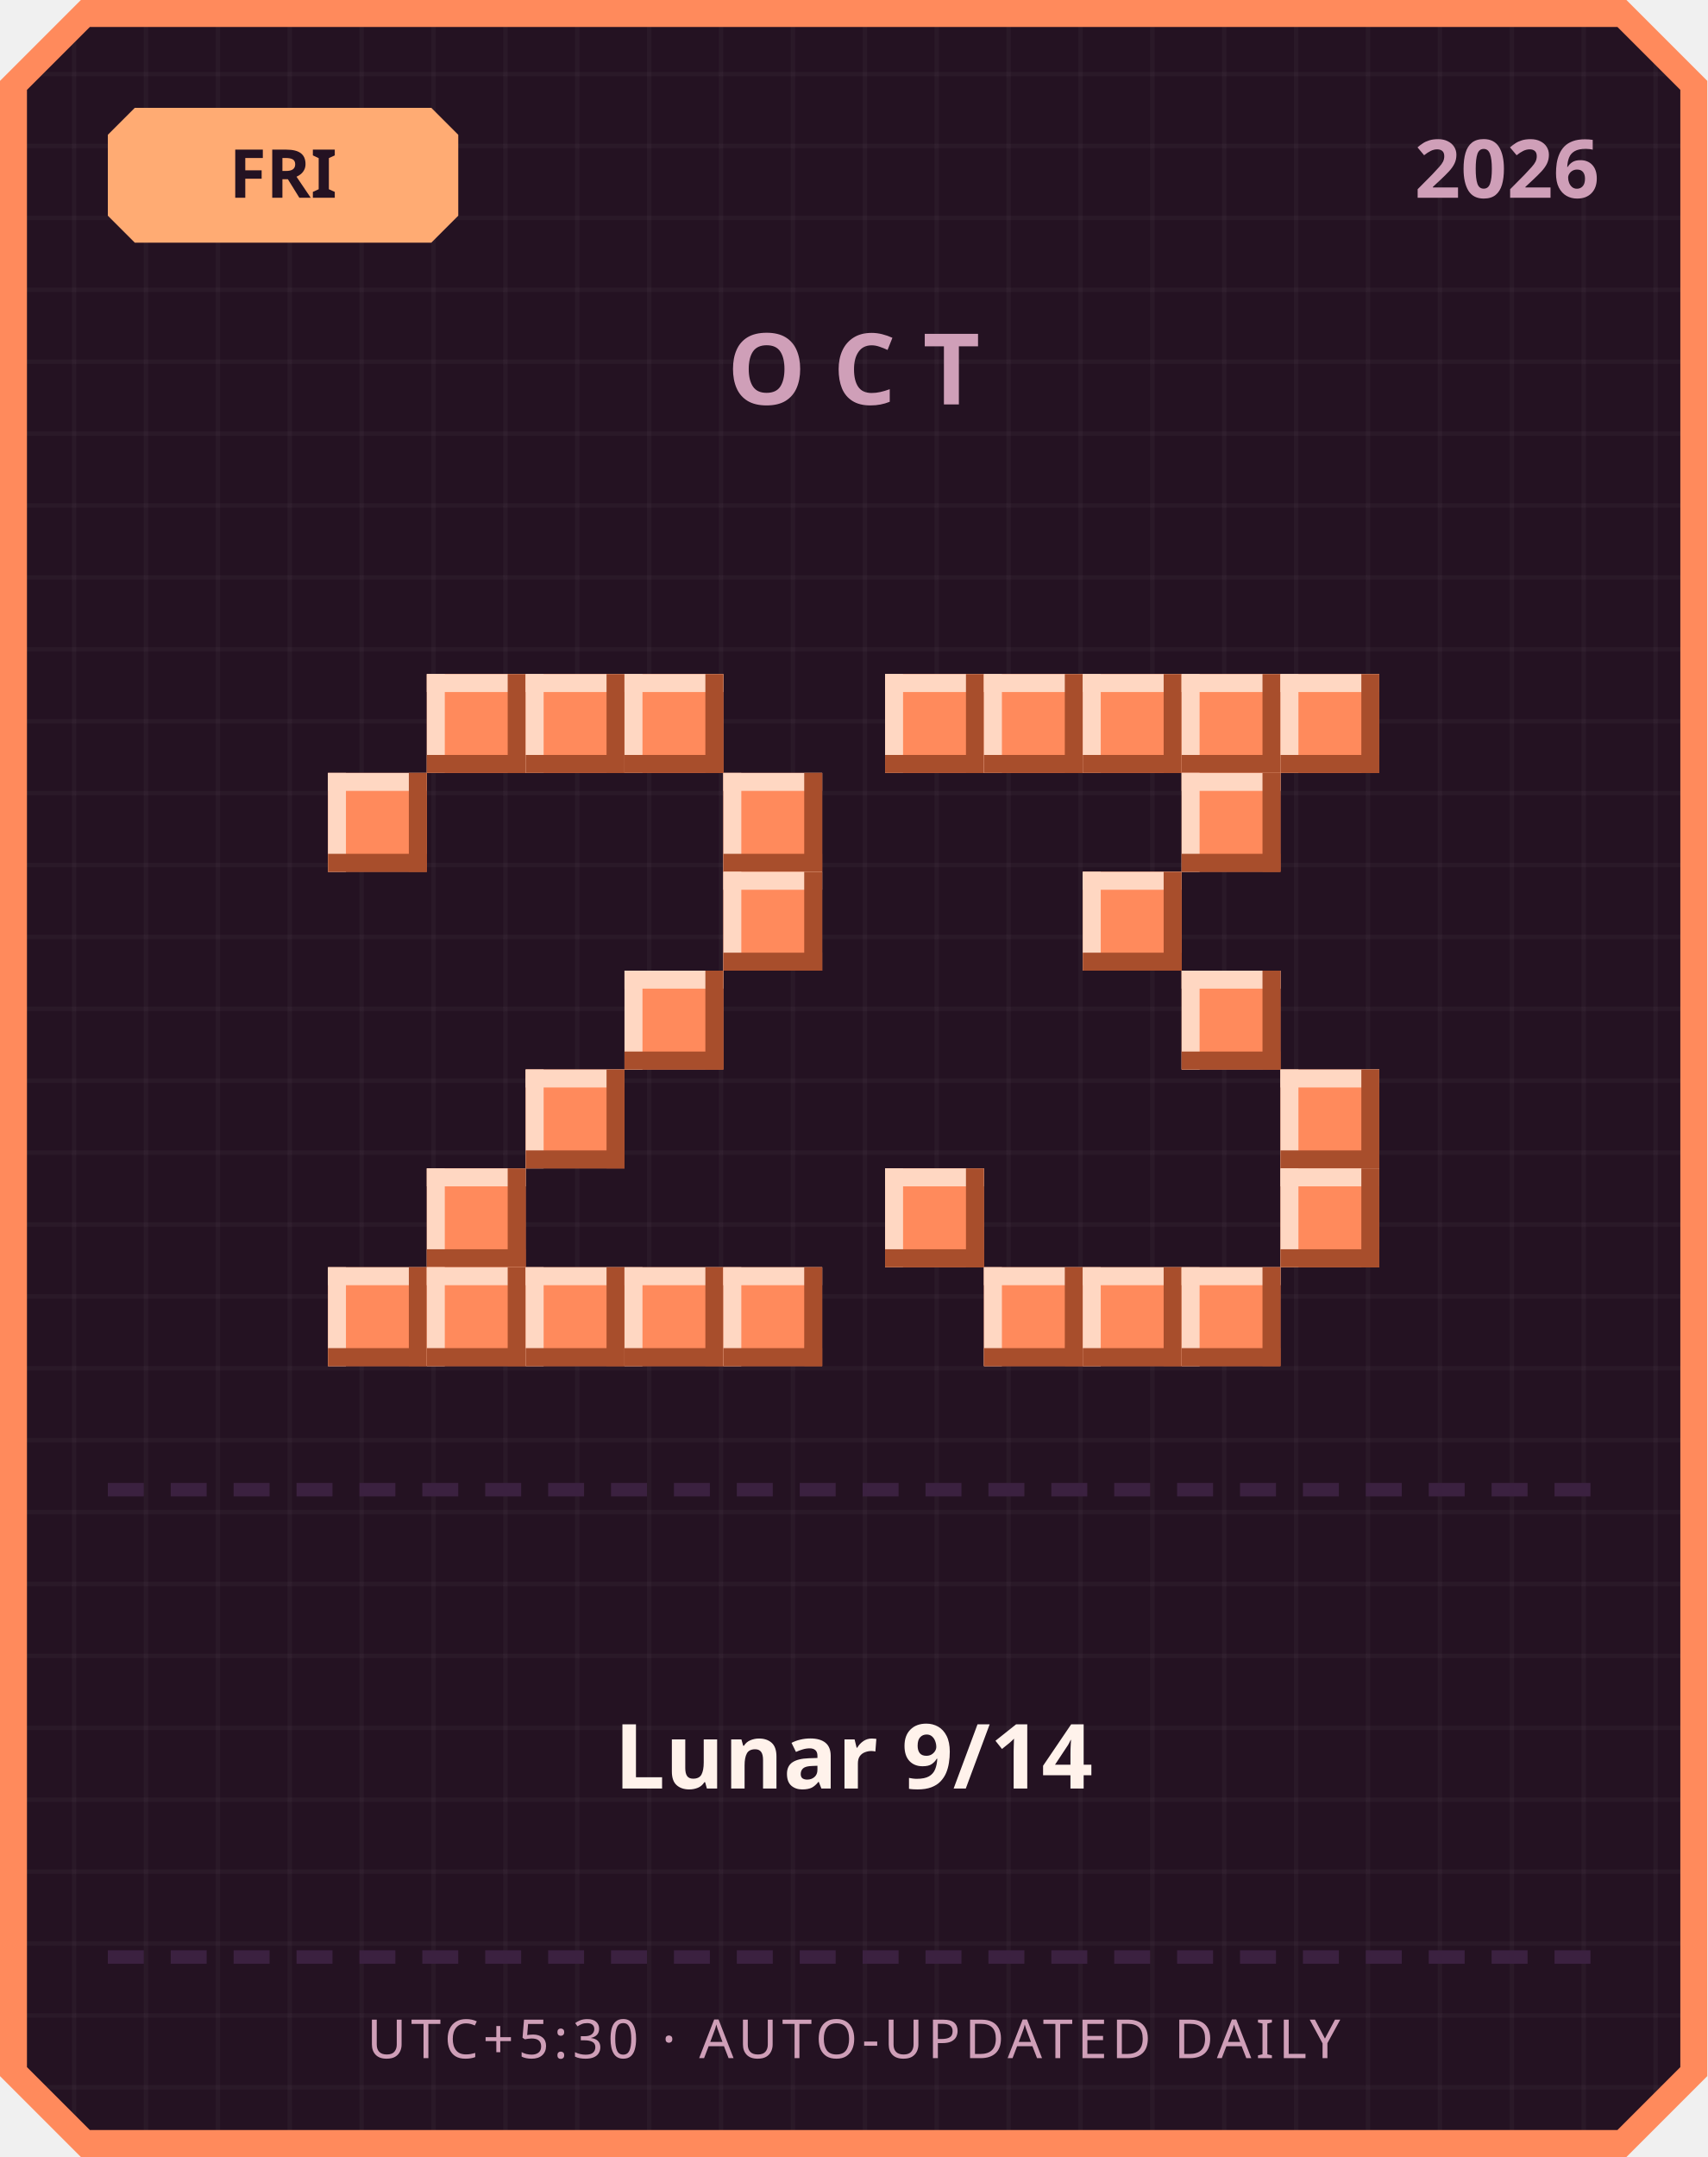
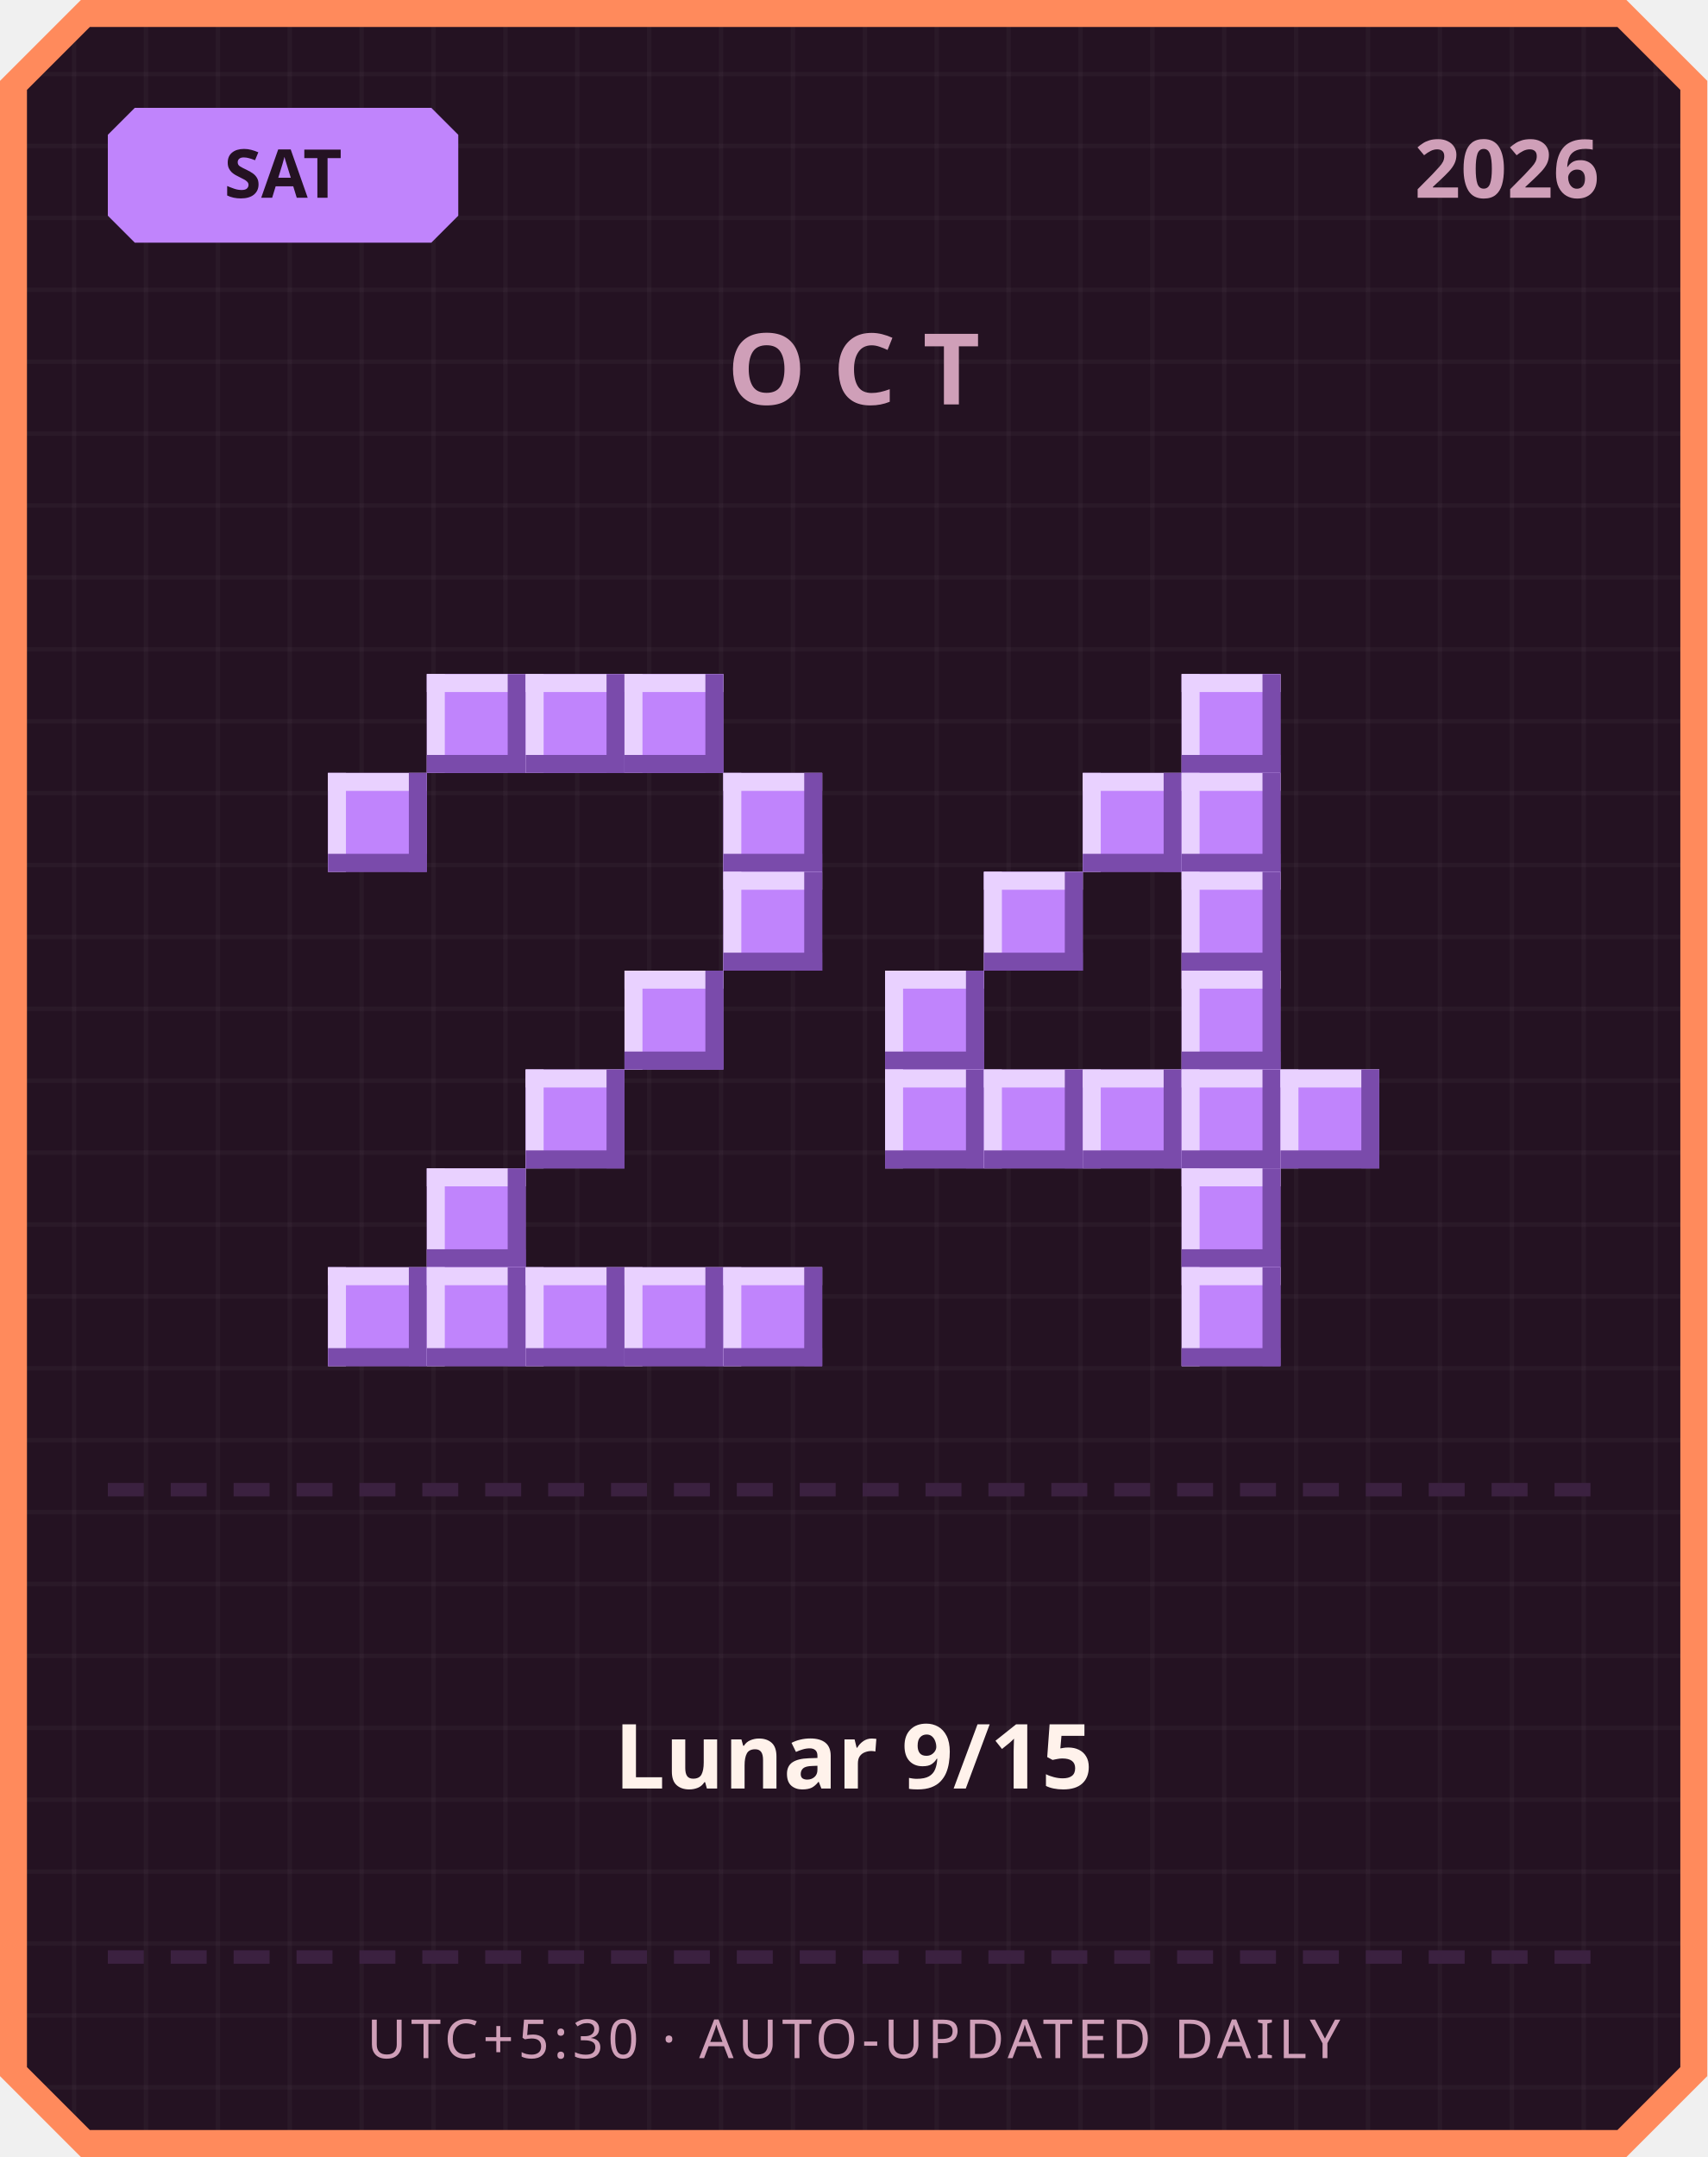
<svg xmlns="http://www.w3.org/2000/svg" width="380" height="480" viewBox="0 0 380 480">
  <defs>
    <pattern id="grid" width="16" height="16" patternUnits="userSpaceOnUse">
      <rect width="16" height="16" fill="#241222" />
      <rect width="1" height="16" fill="#ffffff" opacity="0.03" />
      <rect width="16" height="1" fill="#ffffff" opacity="0.03" />
    </pattern>
  </defs>
  <path d="M 18,0 L 362,0 L 380,18 L 380,462 L 362,480 L 18,480 L 0,462 L 0,18 Z" fill="#ff8a5c" />
  <path d="M 20,6 L 360,6 L 374,20 L 374,460 L 360,474 L 20,474 L 6,460 L 6,20 Z" fill="url(#grid)" />
-   <path d="M 30,24 L 96,24 L 102,30 L 102,48 L 96,54 L 30,54 L 24,48 L 24,30 Z" fill="#ffab73" />
-   <text x="63" y="44" text-anchor="middle" font-family="'Segoe UI', sans-serif" font-size="15" font-weight="700" fill="#241222">FRI</text>
+   <path d="M 30,24 L 96,24 L 102,30 L 102,48 L 96,54 L 30,54 L 24,48 L 24,30 Z" fill="#c084fc" />
+   <text x="63" y="44" text-anchor="middle" font-family="'Segoe UI', sans-serif" font-size="15" font-weight="700" fill="#241222">SAT</text>
  <text x="356" y="44" text-anchor="end" font-family="'Segoe UI', sans-serif" font-size="18" font-weight="700" fill="#cf9fb8">2026</text>
  <text x="190" y="90" text-anchor="middle" font-family="'Segoe UI', sans-serif" font-size="22" font-weight="700" letter-spacing="6" fill="#cf9fb8">OCT</text>
-   <rect x="95" y="150" width="22" height="22" fill="#ff8a5c" />
-   <rect x="95" y="150" width="22" height="4" fill="#ffd7c2" />
-   <rect x="95" y="150" width="4" height="22" fill="#ffd7c2" />
-   <rect x="95" y="168" width="22" height="4" fill="#a84e2c" />
-   <rect x="113" y="150" width="4" height="22" fill="#a84e2c" />
-   <rect x="117" y="150" width="22" height="22" fill="#ff8a5c" />
-   <rect x="117" y="150" width="22" height="4" fill="#ffd7c2" />
-   <rect x="117" y="150" width="4" height="22" fill="#ffd7c2" />
-   <rect x="117" y="168" width="22" height="4" fill="#a84e2c" />
-   <rect x="135" y="150" width="4" height="22" fill="#a84e2c" />
-   <rect x="139" y="150" width="22" height="22" fill="#ff8a5c" />
-   <rect x="139" y="150" width="22" height="4" fill="#ffd7c2" />
-   <rect x="139" y="150" width="4" height="22" fill="#ffd7c2" />
-   <rect x="139" y="168" width="22" height="4" fill="#a84e2c" />
-   <rect x="157" y="150" width="4" height="22" fill="#a84e2c" />
-   <rect x="73" y="172" width="22" height="22" fill="#ff8a5c" />
-   <rect x="73" y="172" width="22" height="4" fill="#ffd7c2" />
-   <rect x="73" y="172" width="4" height="22" fill="#ffd7c2" />
-   <rect x="73" y="190" width="22" height="4" fill="#a84e2c" />
-   <rect x="91" y="172" width="4" height="22" fill="#a84e2c" />
-   <rect x="161" y="172" width="22" height="22" fill="#ff8a5c" />
-   <rect x="161" y="172" width="22" height="4" fill="#ffd7c2" />
-   <rect x="161" y="172" width="4" height="22" fill="#ffd7c2" />
-   <rect x="161" y="190" width="22" height="4" fill="#a84e2c" />
-   <rect x="179" y="172" width="4" height="22" fill="#a84e2c" />
-   <rect x="161" y="194" width="22" height="22" fill="#ff8a5c" />
-   <rect x="161" y="194" width="22" height="4" fill="#ffd7c2" />
-   <rect x="161" y="194" width="4" height="22" fill="#ffd7c2" />
-   <rect x="161" y="212" width="22" height="4" fill="#a84e2c" />
-   <rect x="179" y="194" width="4" height="22" fill="#a84e2c" />
-   <rect x="139" y="216" width="22" height="22" fill="#ff8a5c" />
-   <rect x="139" y="216" width="22" height="4" fill="#ffd7c2" />
-   <rect x="139" y="216" width="4" height="22" fill="#ffd7c2" />
-   <rect x="139" y="234" width="22" height="4" fill="#a84e2c" />
-   <rect x="157" y="216" width="4" height="22" fill="#a84e2c" />
-   <rect x="117" y="238" width="22" height="22" fill="#ff8a5c" />
-   <rect x="117" y="238" width="22" height="4" fill="#ffd7c2" />
-   <rect x="117" y="238" width="4" height="22" fill="#ffd7c2" />
-   <rect x="117" y="256" width="22" height="4" fill="#a84e2c" />
-   <rect x="135" y="238" width="4" height="22" fill="#a84e2c" />
-   <rect x="95" y="260" width="22" height="22" fill="#ff8a5c" />
-   <rect x="95" y="260" width="22" height="4" fill="#ffd7c2" />
-   <rect x="95" y="260" width="4" height="22" fill="#ffd7c2" />
-   <rect x="95" y="278" width="22" height="4" fill="#a84e2c" />
-   <rect x="113" y="260" width="4" height="22" fill="#a84e2c" />
-   <rect x="73" y="282" width="22" height="22" fill="#ff8a5c" />
-   <rect x="73" y="282" width="22" height="4" fill="#ffd7c2" />
-   <rect x="73" y="282" width="4" height="22" fill="#ffd7c2" />
-   <rect x="73" y="300" width="22" height="4" fill="#a84e2c" />
-   <rect x="91" y="282" width="4" height="22" fill="#a84e2c" />
-   <rect x="95" y="282" width="22" height="22" fill="#ff8a5c" />
-   <rect x="95" y="282" width="22" height="4" fill="#ffd7c2" />
-   <rect x="95" y="282" width="4" height="22" fill="#ffd7c2" />
-   <rect x="95" y="300" width="22" height="4" fill="#a84e2c" />
-   <rect x="113" y="282" width="4" height="22" fill="#a84e2c" />
-   <rect x="117" y="282" width="22" height="22" fill="#ff8a5c" />
-   <rect x="117" y="282" width="22" height="4" fill="#ffd7c2" />
-   <rect x="117" y="282" width="4" height="22" fill="#ffd7c2" />
-   <rect x="117" y="300" width="22" height="4" fill="#a84e2c" />
-   <rect x="135" y="282" width="4" height="22" fill="#a84e2c" />
-   <rect x="139" y="282" width="22" height="22" fill="#ff8a5c" />
-   <rect x="139" y="282" width="22" height="4" fill="#ffd7c2" />
-   <rect x="139" y="282" width="4" height="22" fill="#ffd7c2" />
-   <rect x="139" y="300" width="22" height="4" fill="#a84e2c" />
-   <rect x="157" y="282" width="4" height="22" fill="#a84e2c" />
-   <rect x="161" y="282" width="22" height="22" fill="#ff8a5c" />
-   <rect x="161" y="282" width="22" height="4" fill="#ffd7c2" />
-   <rect x="161" y="282" width="4" height="22" fill="#ffd7c2" />
-   <rect x="161" y="300" width="22" height="4" fill="#a84e2c" />
-   <rect x="179" y="282" width="4" height="22" fill="#a84e2c" />
-   <rect x="197" y="150" width="22" height="22" fill="#ff8a5c" />
-   <rect x="197" y="150" width="22" height="4" fill="#ffd7c2" />
-   <rect x="197" y="150" width="4" height="22" fill="#ffd7c2" />
-   <rect x="197" y="168" width="22" height="4" fill="#a84e2c" />
-   <rect x="215" y="150" width="4" height="22" fill="#a84e2c" />
-   <rect x="219" y="150" width="22" height="22" fill="#ff8a5c" />
-   <rect x="219" y="150" width="22" height="4" fill="#ffd7c2" />
-   <rect x="219" y="150" width="4" height="22" fill="#ffd7c2" />
-   <rect x="219" y="168" width="22" height="4" fill="#a84e2c" />
-   <rect x="237" y="150" width="4" height="22" fill="#a84e2c" />
-   <rect x="241" y="150" width="22" height="22" fill="#ff8a5c" />
-   <rect x="241" y="150" width="22" height="4" fill="#ffd7c2" />
-   <rect x="241" y="150" width="4" height="22" fill="#ffd7c2" />
-   <rect x="241" y="168" width="22" height="4" fill="#a84e2c" />
-   <rect x="259" y="150" width="4" height="22" fill="#a84e2c" />
-   <rect x="263" y="150" width="22" height="22" fill="#ff8a5c" />
-   <rect x="263" y="150" width="22" height="4" fill="#ffd7c2" />
-   <rect x="263" y="150" width="4" height="22" fill="#ffd7c2" />
-   <rect x="263" y="168" width="22" height="4" fill="#a84e2c" />
-   <rect x="281" y="150" width="4" height="22" fill="#a84e2c" />
-   <rect x="285" y="150" width="22" height="22" fill="#ff8a5c" />
-   <rect x="285" y="150" width="22" height="4" fill="#ffd7c2" />
-   <rect x="285" y="150" width="4" height="22" fill="#ffd7c2" />
-   <rect x="285" y="168" width="22" height="4" fill="#a84e2c" />
-   <rect x="303" y="150" width="4" height="22" fill="#a84e2c" />
-   <rect x="263" y="172" width="22" height="22" fill="#ff8a5c" />
-   <rect x="263" y="172" width="22" height="4" fill="#ffd7c2" />
-   <rect x="263" y="172" width="4" height="22" fill="#ffd7c2" />
-   <rect x="263" y="190" width="22" height="4" fill="#a84e2c" />
-   <rect x="281" y="172" width="4" height="22" fill="#a84e2c" />
-   <rect x="241" y="194" width="22" height="22" fill="#ff8a5c" />
-   <rect x="241" y="194" width="22" height="4" fill="#ffd7c2" />
-   <rect x="241" y="194" width="4" height="22" fill="#ffd7c2" />
-   <rect x="241" y="212" width="22" height="4" fill="#a84e2c" />
-   <rect x="259" y="194" width="4" height="22" fill="#a84e2c" />
-   <rect x="263" y="216" width="22" height="22" fill="#ff8a5c" />
-   <rect x="263" y="216" width="22" height="4" fill="#ffd7c2" />
-   <rect x="263" y="216" width="4" height="22" fill="#ffd7c2" />
-   <rect x="263" y="234" width="22" height="4" fill="#a84e2c" />
-   <rect x="281" y="216" width="4" height="22" fill="#a84e2c" />
-   <rect x="285" y="238" width="22" height="22" fill="#ff8a5c" />
-   <rect x="285" y="238" width="22" height="4" fill="#ffd7c2" />
-   <rect x="285" y="238" width="4" height="22" fill="#ffd7c2" />
-   <rect x="285" y="256" width="22" height="4" fill="#a84e2c" />
-   <rect x="303" y="238" width="4" height="22" fill="#a84e2c" />
-   <rect x="197" y="260" width="22" height="22" fill="#ff8a5c" />
-   <rect x="197" y="260" width="22" height="4" fill="#ffd7c2" />
-   <rect x="197" y="260" width="4" height="22" fill="#ffd7c2" />
-   <rect x="197" y="278" width="22" height="4" fill="#a84e2c" />
-   <rect x="215" y="260" width="4" height="22" fill="#a84e2c" />
-   <rect x="285" y="260" width="22" height="22" fill="#ff8a5c" />
-   <rect x="285" y="260" width="22" height="4" fill="#ffd7c2" />
-   <rect x="285" y="260" width="4" height="22" fill="#ffd7c2" />
-   <rect x="285" y="278" width="22" height="4" fill="#a84e2c" />
-   <rect x="303" y="260" width="4" height="22" fill="#a84e2c" />
-   <rect x="219" y="282" width="22" height="22" fill="#ff8a5c" />
-   <rect x="219" y="282" width="22" height="4" fill="#ffd7c2" />
-   <rect x="219" y="282" width="4" height="22" fill="#ffd7c2" />
-   <rect x="219" y="300" width="22" height="4" fill="#a84e2c" />
-   <rect x="237" y="282" width="4" height="22" fill="#a84e2c" />
-   <rect x="241" y="282" width="22" height="22" fill="#ff8a5c" />
-   <rect x="241" y="282" width="22" height="4" fill="#ffd7c2" />
-   <rect x="241" y="282" width="4" height="22" fill="#ffd7c2" />
-   <rect x="241" y="300" width="22" height="4" fill="#a84e2c" />
-   <rect x="259" y="282" width="4" height="22" fill="#a84e2c" />
-   <rect x="263" y="282" width="22" height="22" fill="#ff8a5c" />
-   <rect x="263" y="282" width="22" height="4" fill="#ffd7c2" />
-   <rect x="263" y="282" width="4" height="22" fill="#ffd7c2" />
-   <rect x="263" y="300" width="22" height="4" fill="#a84e2c" />
-   <rect x="281" y="282" width="4" height="22" fill="#a84e2c" />
+   <rect x="95" y="150" width="22" height="22" fill="#c084fc" />
+   <rect x="95" y="150" width="22" height="4" fill="#e9d1ff" />
+   <rect x="95" y="150" width="4" height="22" fill="#e9d1ff" />
+   <rect x="95" y="168" width="22" height="4" fill="#7a4bab" />
+   <rect x="113" y="150" width="4" height="22" fill="#7a4bab" />
+   <rect x="117" y="150" width="22" height="22" fill="#c084fc" />
+   <rect x="117" y="150" width="22" height="4" fill="#e9d1ff" />
+   <rect x="117" y="150" width="4" height="22" fill="#e9d1ff" />
+   <rect x="117" y="168" width="22" height="4" fill="#7a4bab" />
+   <rect x="135" y="150" width="4" height="22" fill="#7a4bab" />
+   <rect x="139" y="150" width="22" height="22" fill="#c084fc" />
+   <rect x="139" y="150" width="22" height="4" fill="#e9d1ff" />
+   <rect x="139" y="150" width="4" height="22" fill="#e9d1ff" />
+   <rect x="139" y="168" width="22" height="4" fill="#7a4bab" />
+   <rect x="157" y="150" width="4" height="22" fill="#7a4bab" />
+   <rect x="73" y="172" width="22" height="22" fill="#c084fc" />
+   <rect x="73" y="172" width="22" height="4" fill="#e9d1ff" />
+   <rect x="73" y="172" width="4" height="22" fill="#e9d1ff" />
+   <rect x="73" y="190" width="22" height="4" fill="#7a4bab" />
+   <rect x="91" y="172" width="4" height="22" fill="#7a4bab" />
+   <rect x="161" y="172" width="22" height="22" fill="#c084fc" />
+   <rect x="161" y="172" width="22" height="4" fill="#e9d1ff" />
+   <rect x="161" y="172" width="4" height="22" fill="#e9d1ff" />
+   <rect x="161" y="190" width="22" height="4" fill="#7a4bab" />
+   <rect x="179" y="172" width="4" height="22" fill="#7a4bab" />
+   <rect x="161" y="194" width="22" height="22" fill="#c084fc" />
+   <rect x="161" y="194" width="22" height="4" fill="#e9d1ff" />
+   <rect x="161" y="194" width="4" height="22" fill="#e9d1ff" />
+   <rect x="161" y="212" width="22" height="4" fill="#7a4bab" />
+   <rect x="179" y="194" width="4" height="22" fill="#7a4bab" />
+   <rect x="139" y="216" width="22" height="22" fill="#c084fc" />
+   <rect x="139" y="216" width="22" height="4" fill="#e9d1ff" />
+   <rect x="139" y="216" width="4" height="22" fill="#e9d1ff" />
+   <rect x="139" y="234" width="22" height="4" fill="#7a4bab" />
+   <rect x="157" y="216" width="4" height="22" fill="#7a4bab" />
+   <rect x="117" y="238" width="22" height="22" fill="#c084fc" />
+   <rect x="117" y="238" width="22" height="4" fill="#e9d1ff" />
+   <rect x="117" y="238" width="4" height="22" fill="#e9d1ff" />
+   <rect x="117" y="256" width="22" height="4" fill="#7a4bab" />
+   <rect x="135" y="238" width="4" height="22" fill="#7a4bab" />
+   <rect x="95" y="260" width="22" height="22" fill="#c084fc" />
+   <rect x="95" y="260" width="22" height="4" fill="#e9d1ff" />
+   <rect x="95" y="260" width="4" height="22" fill="#e9d1ff" />
+   <rect x="95" y="278" width="22" height="4" fill="#7a4bab" />
+   <rect x="113" y="260" width="4" height="22" fill="#7a4bab" />
+   <rect x="73" y="282" width="22" height="22" fill="#c084fc" />
+   <rect x="73" y="282" width="22" height="4" fill="#e9d1ff" />
+   <rect x="73" y="282" width="4" height="22" fill="#e9d1ff" />
+   <rect x="73" y="300" width="22" height="4" fill="#7a4bab" />
+   <rect x="91" y="282" width="4" height="22" fill="#7a4bab" />
+   <rect x="95" y="282" width="22" height="22" fill="#c084fc" />
+   <rect x="95" y="282" width="22" height="4" fill="#e9d1ff" />
+   <rect x="95" y="282" width="4" height="22" fill="#e9d1ff" />
+   <rect x="95" y="300" width="22" height="4" fill="#7a4bab" />
+   <rect x="113" y="282" width="4" height="22" fill="#7a4bab" />
+   <rect x="117" y="282" width="22" height="22" fill="#c084fc" />
+   <rect x="117" y="282" width="22" height="4" fill="#e9d1ff" />
+   <rect x="117" y="282" width="4" height="22" fill="#e9d1ff" />
+   <rect x="117" y="300" width="22" height="4" fill="#7a4bab" />
+   <rect x="135" y="282" width="4" height="22" fill="#7a4bab" />
+   <rect x="139" y="282" width="22" height="22" fill="#c084fc" />
+   <rect x="139" y="282" width="22" height="4" fill="#e9d1ff" />
+   <rect x="139" y="282" width="4" height="22" fill="#e9d1ff" />
+   <rect x="139" y="300" width="22" height="4" fill="#7a4bab" />
+   <rect x="157" y="282" width="4" height="22" fill="#7a4bab" />
+   <rect x="161" y="282" width="22" height="22" fill="#c084fc" />
+   <rect x="161" y="282" width="22" height="4" fill="#e9d1ff" />
+   <rect x="161" y="282" width="4" height="22" fill="#e9d1ff" />
+   <rect x="161" y="300" width="22" height="4" fill="#7a4bab" />
+   <rect x="179" y="282" width="4" height="22" fill="#7a4bab" />
+   <rect x="263" y="150" width="22" height="22" fill="#c084fc" />
+   <rect x="263" y="150" width="22" height="4" fill="#e9d1ff" />
+   <rect x="263" y="150" width="4" height="22" fill="#e9d1ff" />
+   <rect x="263" y="168" width="22" height="4" fill="#7a4bab" />
+   <rect x="281" y="150" width="4" height="22" fill="#7a4bab" />
+   <rect x="241" y="172" width="22" height="22" fill="#c084fc" />
+   <rect x="241" y="172" width="22" height="4" fill="#e9d1ff" />
+   <rect x="241" y="172" width="4" height="22" fill="#e9d1ff" />
+   <rect x="241" y="190" width="22" height="4" fill="#7a4bab" />
+   <rect x="259" y="172" width="4" height="22" fill="#7a4bab" />
+   <rect x="263" y="172" width="22" height="22" fill="#c084fc" />
+   <rect x="263" y="172" width="22" height="4" fill="#e9d1ff" />
+   <rect x="263" y="172" width="4" height="22" fill="#e9d1ff" />
+   <rect x="263" y="190" width="22" height="4" fill="#7a4bab" />
+   <rect x="281" y="172" width="4" height="22" fill="#7a4bab" />
+   <rect x="219" y="194" width="22" height="22" fill="#c084fc" />
+   <rect x="219" y="194" width="22" height="4" fill="#e9d1ff" />
+   <rect x="219" y="194" width="4" height="22" fill="#e9d1ff" />
+   <rect x="219" y="212" width="22" height="4" fill="#7a4bab" />
+   <rect x="237" y="194" width="4" height="22" fill="#7a4bab" />
+   <rect x="263" y="194" width="22" height="22" fill="#c084fc" />
+   <rect x="263" y="194" width="22" height="4" fill="#e9d1ff" />
+   <rect x="263" y="194" width="4" height="22" fill="#e9d1ff" />
+   <rect x="263" y="212" width="22" height="4" fill="#7a4bab" />
+   <rect x="281" y="194" width="4" height="22" fill="#7a4bab" />
+   <rect x="197" y="216" width="22" height="22" fill="#c084fc" />
+   <rect x="197" y="216" width="22" height="4" fill="#e9d1ff" />
+   <rect x="197" y="216" width="4" height="22" fill="#e9d1ff" />
+   <rect x="197" y="234" width="22" height="4" fill="#7a4bab" />
+   <rect x="215" y="216" width="4" height="22" fill="#7a4bab" />
+   <rect x="263" y="216" width="22" height="22" fill="#c084fc" />
+   <rect x="263" y="216" width="22" height="4" fill="#e9d1ff" />
+   <rect x="263" y="216" width="4" height="22" fill="#e9d1ff" />
+   <rect x="263" y="234" width="22" height="4" fill="#7a4bab" />
+   <rect x="281" y="216" width="4" height="22" fill="#7a4bab" />
+   <rect x="197" y="238" width="22" height="22" fill="#c084fc" />
+   <rect x="197" y="238" width="22" height="4" fill="#e9d1ff" />
+   <rect x="197" y="238" width="4" height="22" fill="#e9d1ff" />
+   <rect x="197" y="256" width="22" height="4" fill="#7a4bab" />
+   <rect x="215" y="238" width="4" height="22" fill="#7a4bab" />
+   <rect x="219" y="238" width="22" height="22" fill="#c084fc" />
+   <rect x="219" y="238" width="22" height="4" fill="#e9d1ff" />
+   <rect x="219" y="238" width="4" height="22" fill="#e9d1ff" />
+   <rect x="219" y="256" width="22" height="4" fill="#7a4bab" />
+   <rect x="237" y="238" width="4" height="22" fill="#7a4bab" />
+   <rect x="241" y="238" width="22" height="22" fill="#c084fc" />
+   <rect x="241" y="238" width="22" height="4" fill="#e9d1ff" />
+   <rect x="241" y="238" width="4" height="22" fill="#e9d1ff" />
+   <rect x="241" y="256" width="22" height="4" fill="#7a4bab" />
+   <rect x="259" y="238" width="4" height="22" fill="#7a4bab" />
+   <rect x="263" y="238" width="22" height="22" fill="#c084fc" />
+   <rect x="263" y="238" width="22" height="4" fill="#e9d1ff" />
+   <rect x="263" y="238" width="4" height="22" fill="#e9d1ff" />
+   <rect x="263" y="256" width="22" height="4" fill="#7a4bab" />
+   <rect x="281" y="238" width="4" height="22" fill="#7a4bab" />
+   <rect x="285" y="238" width="22" height="22" fill="#c084fc" />
+   <rect x="285" y="238" width="22" height="4" fill="#e9d1ff" />
+   <rect x="285" y="238" width="4" height="22" fill="#e9d1ff" />
+   <rect x="285" y="256" width="22" height="4" fill="#7a4bab" />
+   <rect x="303" y="238" width="4" height="22" fill="#7a4bab" />
+   <rect x="263" y="260" width="22" height="22" fill="#c084fc" />
+   <rect x="263" y="260" width="22" height="4" fill="#e9d1ff" />
+   <rect x="263" y="260" width="4" height="22" fill="#e9d1ff" />
+   <rect x="263" y="278" width="22" height="4" fill="#7a4bab" />
+   <rect x="281" y="260" width="4" height="22" fill="#7a4bab" />
+   <rect x="263" y="282" width="22" height="22" fill="#c084fc" />
+   <rect x="263" y="282" width="22" height="4" fill="#e9d1ff" />
+   <rect x="263" y="282" width="4" height="22" fill="#e9d1ff" />
+   <rect x="263" y="300" width="22" height="4" fill="#7a4bab" />
+   <rect x="281" y="282" width="4" height="22" fill="#7a4bab" />
  <rect x="24" y="330" width="8" height="3" fill="#3b2140" />
  <rect x="38" y="330" width="8" height="3" fill="#3b2140" />
  <rect x="52" y="330" width="8" height="3" fill="#3b2140" />
  <rect x="66" y="330" width="8" height="3" fill="#3b2140" />
  <rect x="80" y="330" width="8" height="3" fill="#3b2140" />
  <rect x="94" y="330" width="8" height="3" fill="#3b2140" />
  <rect x="108" y="330" width="8" height="3" fill="#3b2140" />
  <rect x="122" y="330" width="8" height="3" fill="#3b2140" />
  <rect x="136" y="330" width="8" height="3" fill="#3b2140" />
  <rect x="150" y="330" width="8" height="3" fill="#3b2140" />
  <rect x="164" y="330" width="8" height="3" fill="#3b2140" />
  <rect x="178" y="330" width="8" height="3" fill="#3b2140" />
  <rect x="192" y="330" width="8" height="3" fill="#3b2140" />
  <rect x="206" y="330" width="8" height="3" fill="#3b2140" />
  <rect x="220" y="330" width="8" height="3" fill="#3b2140" />
  <rect x="234" y="330" width="8" height="3" fill="#3b2140" />
  <rect x="248" y="330" width="8" height="3" fill="#3b2140" />
  <rect x="262" y="330" width="8" height="3" fill="#3b2140" />
  <rect x="276" y="330" width="8" height="3" fill="#3b2140" />
  <rect x="290" y="330" width="8" height="3" fill="#3b2140" />
  <rect x="304" y="330" width="8" height="3" fill="#3b2140" />
  <rect x="318" y="330" width="8" height="3" fill="#3b2140" />
  <rect x="332" y="330" width="8" height="3" fill="#3b2140" />
  <rect x="346" y="330" width="8" height="3" fill="#3b2140" />
-   <text x="190" y="398" text-anchor="middle" font-family="'Segoe UI', 'Microsoft JhengHei', sans-serif" font-size="20" font-weight="700" fill="#fff2eb">Lunar 9/14</text>
+   <text x="190" y="398" text-anchor="middle" font-family="'Segoe UI', 'Microsoft JhengHei', sans-serif" font-size="20" font-weight="700" fill="#fff2eb">Lunar 9/15</text>
  <rect x="24" y="434" width="8" height="3" fill="#3b2140" />
  <rect x="38" y="434" width="8" height="3" fill="#3b2140" />
  <rect x="52" y="434" width="8" height="3" fill="#3b2140" />
  <rect x="66" y="434" width="8" height="3" fill="#3b2140" />
  <rect x="80" y="434" width="8" height="3" fill="#3b2140" />
  <rect x="94" y="434" width="8" height="3" fill="#3b2140" />
  <rect x="108" y="434" width="8" height="3" fill="#3b2140" />
  <rect x="122" y="434" width="8" height="3" fill="#3b2140" />
  <rect x="136" y="434" width="8" height="3" fill="#3b2140" />
  <rect x="150" y="434" width="8" height="3" fill="#3b2140" />
  <rect x="164" y="434" width="8" height="3" fill="#3b2140" />
  <rect x="178" y="434" width="8" height="3" fill="#3b2140" />
  <rect x="192" y="434" width="8" height="3" fill="#3b2140" />
  <rect x="206" y="434" width="8" height="3" fill="#3b2140" />
  <rect x="220" y="434" width="8" height="3" fill="#3b2140" />
  <rect x="234" y="434" width="8" height="3" fill="#3b2140" />
  <rect x="248" y="434" width="8" height="3" fill="#3b2140" />
  <rect x="262" y="434" width="8" height="3" fill="#3b2140" />
  <rect x="276" y="434" width="8" height="3" fill="#3b2140" />
  <rect x="290" y="434" width="8" height="3" fill="#3b2140" />
  <rect x="304" y="434" width="8" height="3" fill="#3b2140" />
  <rect x="318" y="434" width="8" height="3" fill="#3b2140" />
  <rect x="332" y="434" width="8" height="3" fill="#3b2140" />
  <rect x="346" y="434" width="8" height="3" fill="#3b2140" />
  <text x="190" y="458" text-anchor="middle" font-family="'Segoe UI', sans-serif" font-size="12" letter-spacing="1" fill="#cf9fb8">UTC+5:30 · AUTO-UPDATED DAILY</text>
</svg>
